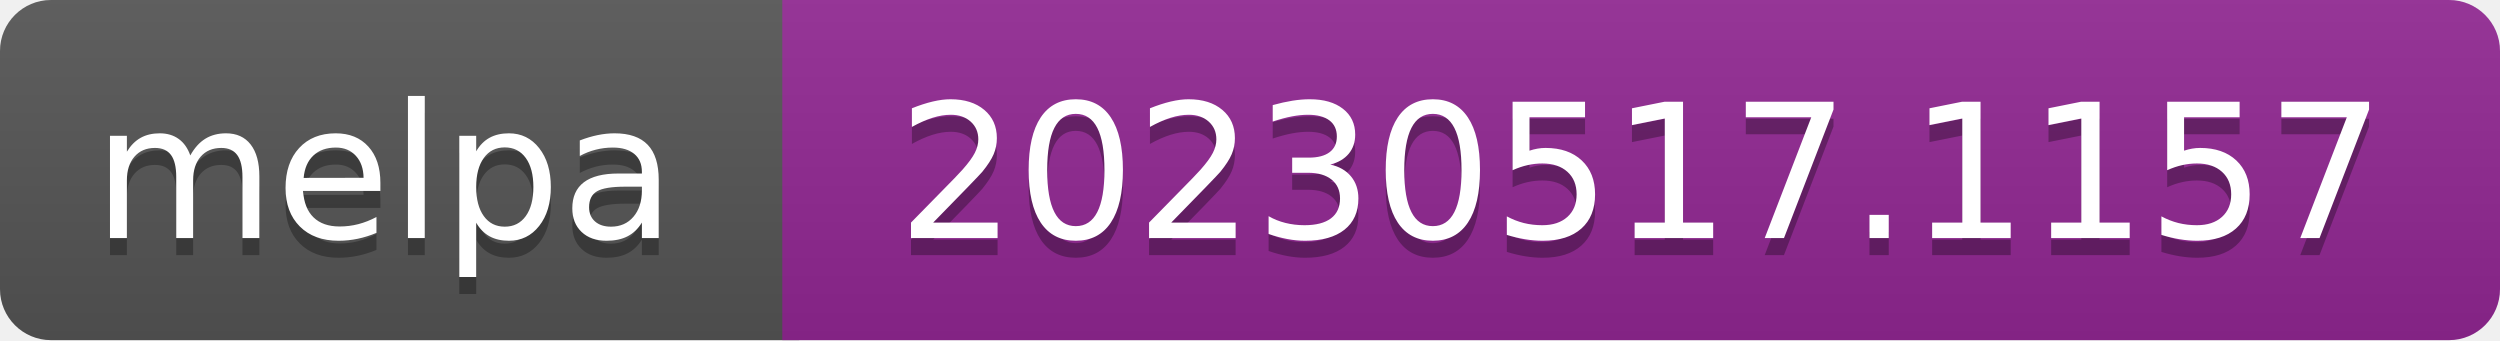
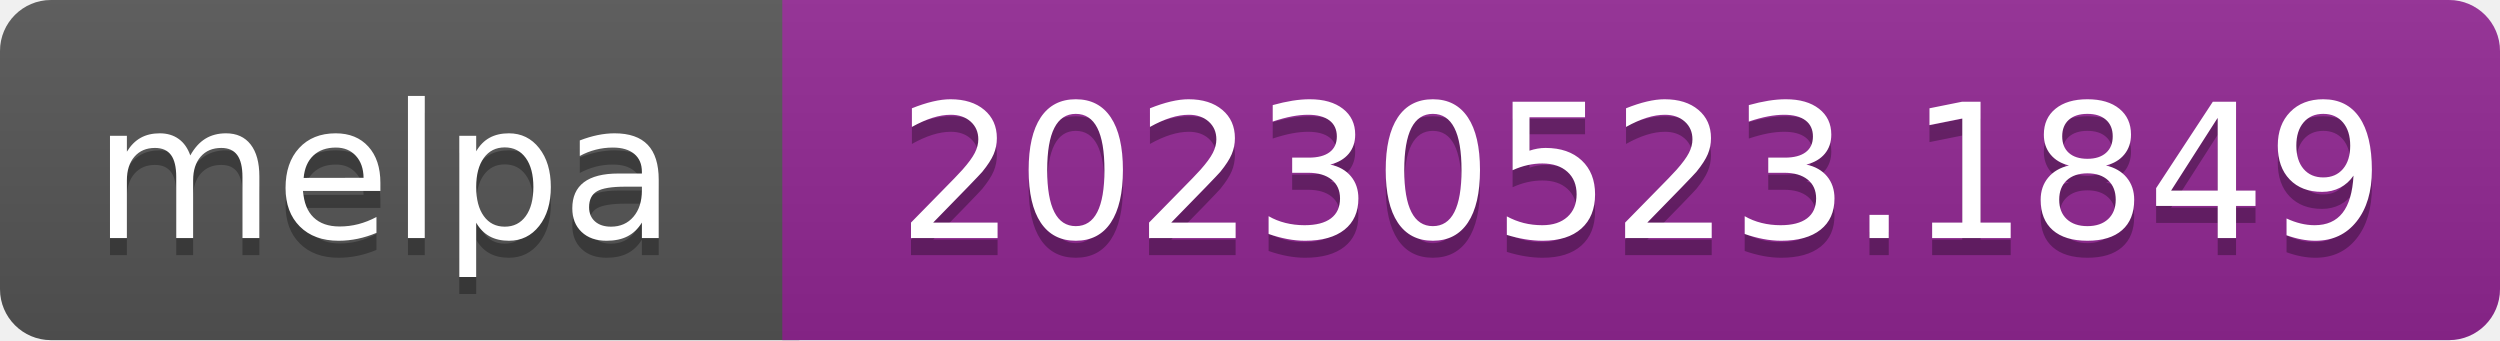
- <svg xmlns="http://www.w3.org/2000/svg" width="147" height="20" role="img" aria-label="melpa: 20230517.1157">
+ <svg xmlns="http://www.w3.org/2000/svg" width="147" height="20" role="img" aria-label="melpa: 20230523.1849">
  <linearGradient id="s" x2="0" y2="100%">
    <stop offset="0" stop-color="#bbb" stop-opacity=".1" />
    <stop offset="1" stop-opacity=".1" />
  </linearGradient>
  <clipPath id="r">
    <rect width="147" height="20" rx="3" fill="#fff" />
  </clipPath>
  <g clip-path="url(#r)">
    <rect width="47" height="20" fill="#555" />
    <rect x="46" width="147" height="20" fill="#922793" />
    <rect width="147" height="20" fill="url(#s)" />
  </g>
  <g fill="#fff" text-anchor="middle" font-family="Verdana,Geneva,DejaVu Sans,sans-serif" font-size="110" text-rendering="geometricPrecision">
    <text aria-hidden="true" x="226" y="150" fill="#010101" fill-opacity=".3" transform="scale(.1)" textLength="343">melpa</text>
    <text x="226" y="140" transform="scale(.1)" fill="#fff" textLength="343">melpa</text>
-     <text aria-hidden="true" x="965" y="150" fill="#010101" fill-opacity=".3" transform="scale(.1)" textLength="875">20230517.1157</text>
-     <text x="965" y="140" transform="scale(.1)" fill="#fff" textLength="875">20230517.1157</text>
+     <text aria-hidden="true" x="965" y="150" fill="#010101" fill-opacity=".3" transform="scale(.1)" textLength="875">20230523.1849</text>
+     <text x="965" y="140" transform="scale(.1)" fill="#fff" textLength="875">20230523.1849</text>
  </g>
</svg>
